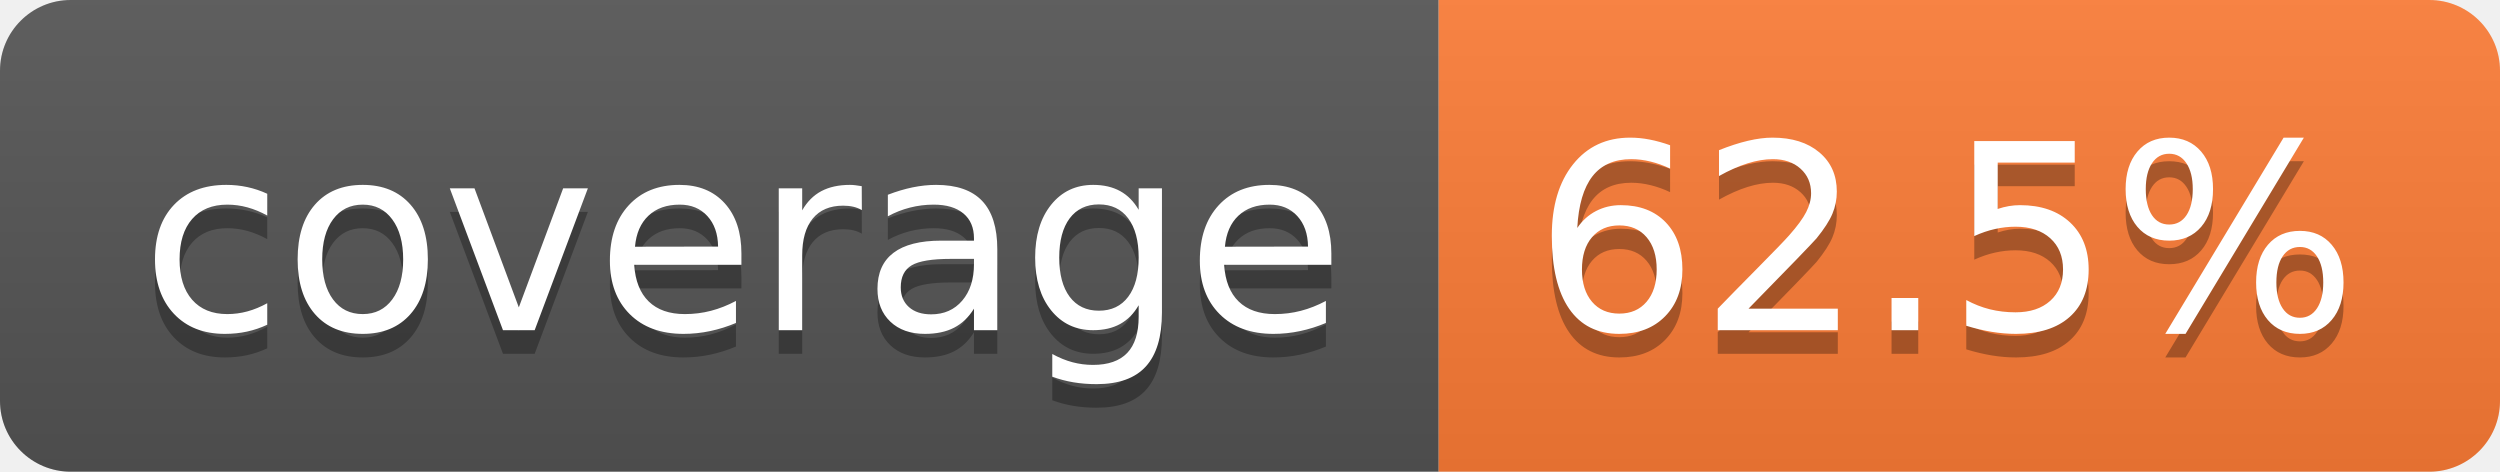
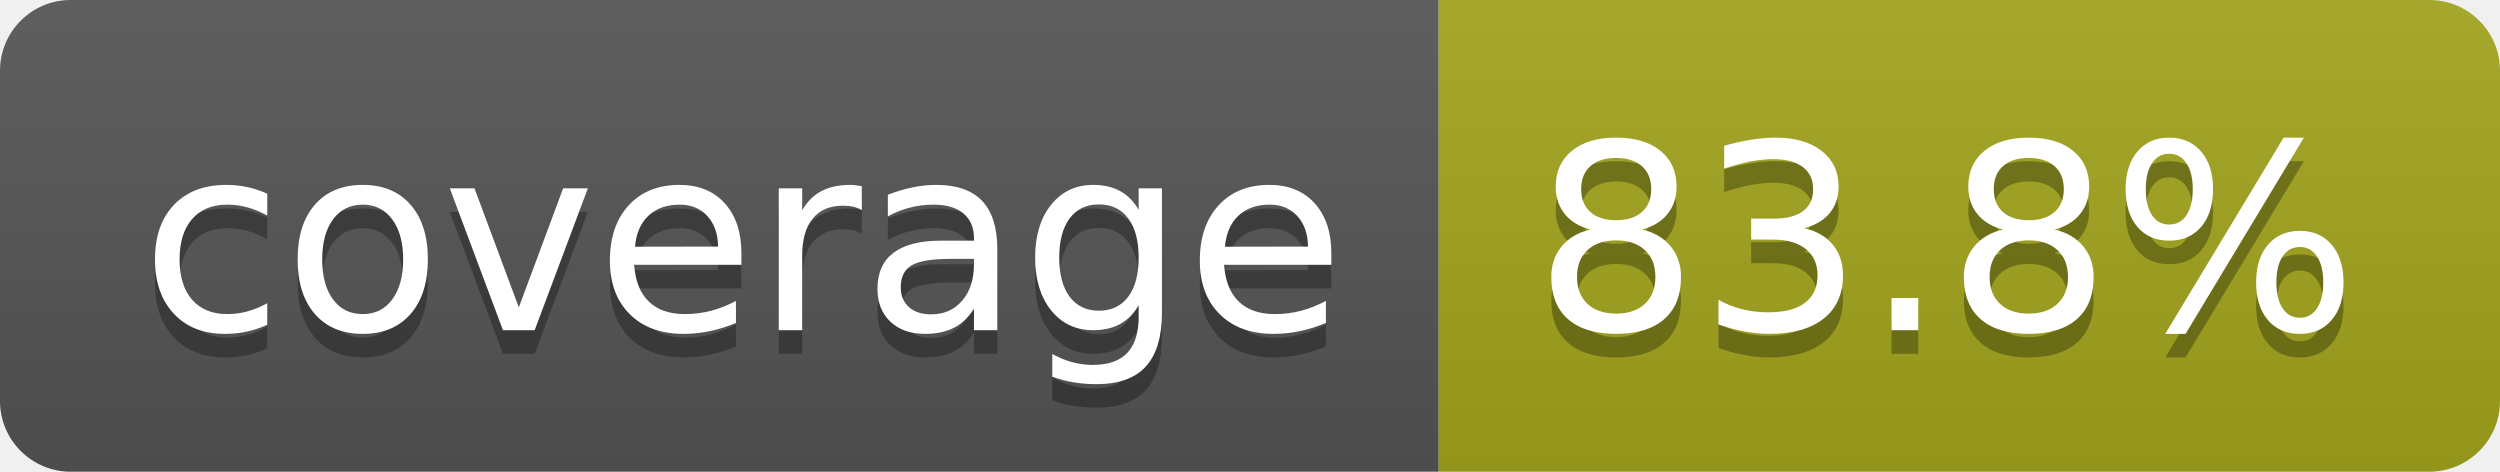
- <svg xmlns="http://www.w3.org/2000/svg" width="106" height="20" role="img" aria-label="coverage: 62.5%">
+ <svg xmlns="http://www.w3.org/2000/svg" width="106" height="20" role="img" aria-label="coverage: 83.8%">
  <linearGradient id="s" x2="0" y2="100%">
    <stop offset="0" stop-color="#bbb" stop-opacity=".1" />
    <stop offset="1" stop-opacity=".1" />
  </linearGradient>
  <clipPath id="r">
    <rect width="106" height="20" rx="3" fill="#fff" />
  </clipPath>
  <g clip-path="url(#r)">
    <rect width="61" height="20" fill="#555" />
-     <rect x="61" width="45" height="20" fill="#fe7d37" />
+     <rect x="61" width="45" height="20" fill="#a4a61d" />
    <rect width="106" height="20" fill="url(#s)" />
  </g>
  <g fill="#fff" text-anchor="middle" font-family="Verdana,Geneva,DejaVu Sans,sans-serif" text-rendering="geometricPrecision" font-size="110">
    <text aria-hidden="true" x="315" y="150" fill="#010101" fill-opacity=".3" transform="scale(.1)" textLength="510">coverage</text>
    <text x="315" y="140" transform="scale(.1)" fill="#fff" textLength="510">coverage</text>
-     <text aria-hidden="true" x="825" y="150" fill="#010101" fill-opacity=".3" transform="scale(.1)" textLength="350">62.5%</text>
-     <text x="825" y="140" transform="scale(.1)" fill="#fff" textLength="350">62.5%</text>
+     <text aria-hidden="true" x="825" y="150" fill="#010101" fill-opacity=".3" transform="scale(.1)" textLength="350">83.8%</text>
+     <text x="825" y="140" transform="scale(.1)" fill="#fff" textLength="350">83.8%</text>
  </g>
</svg>
